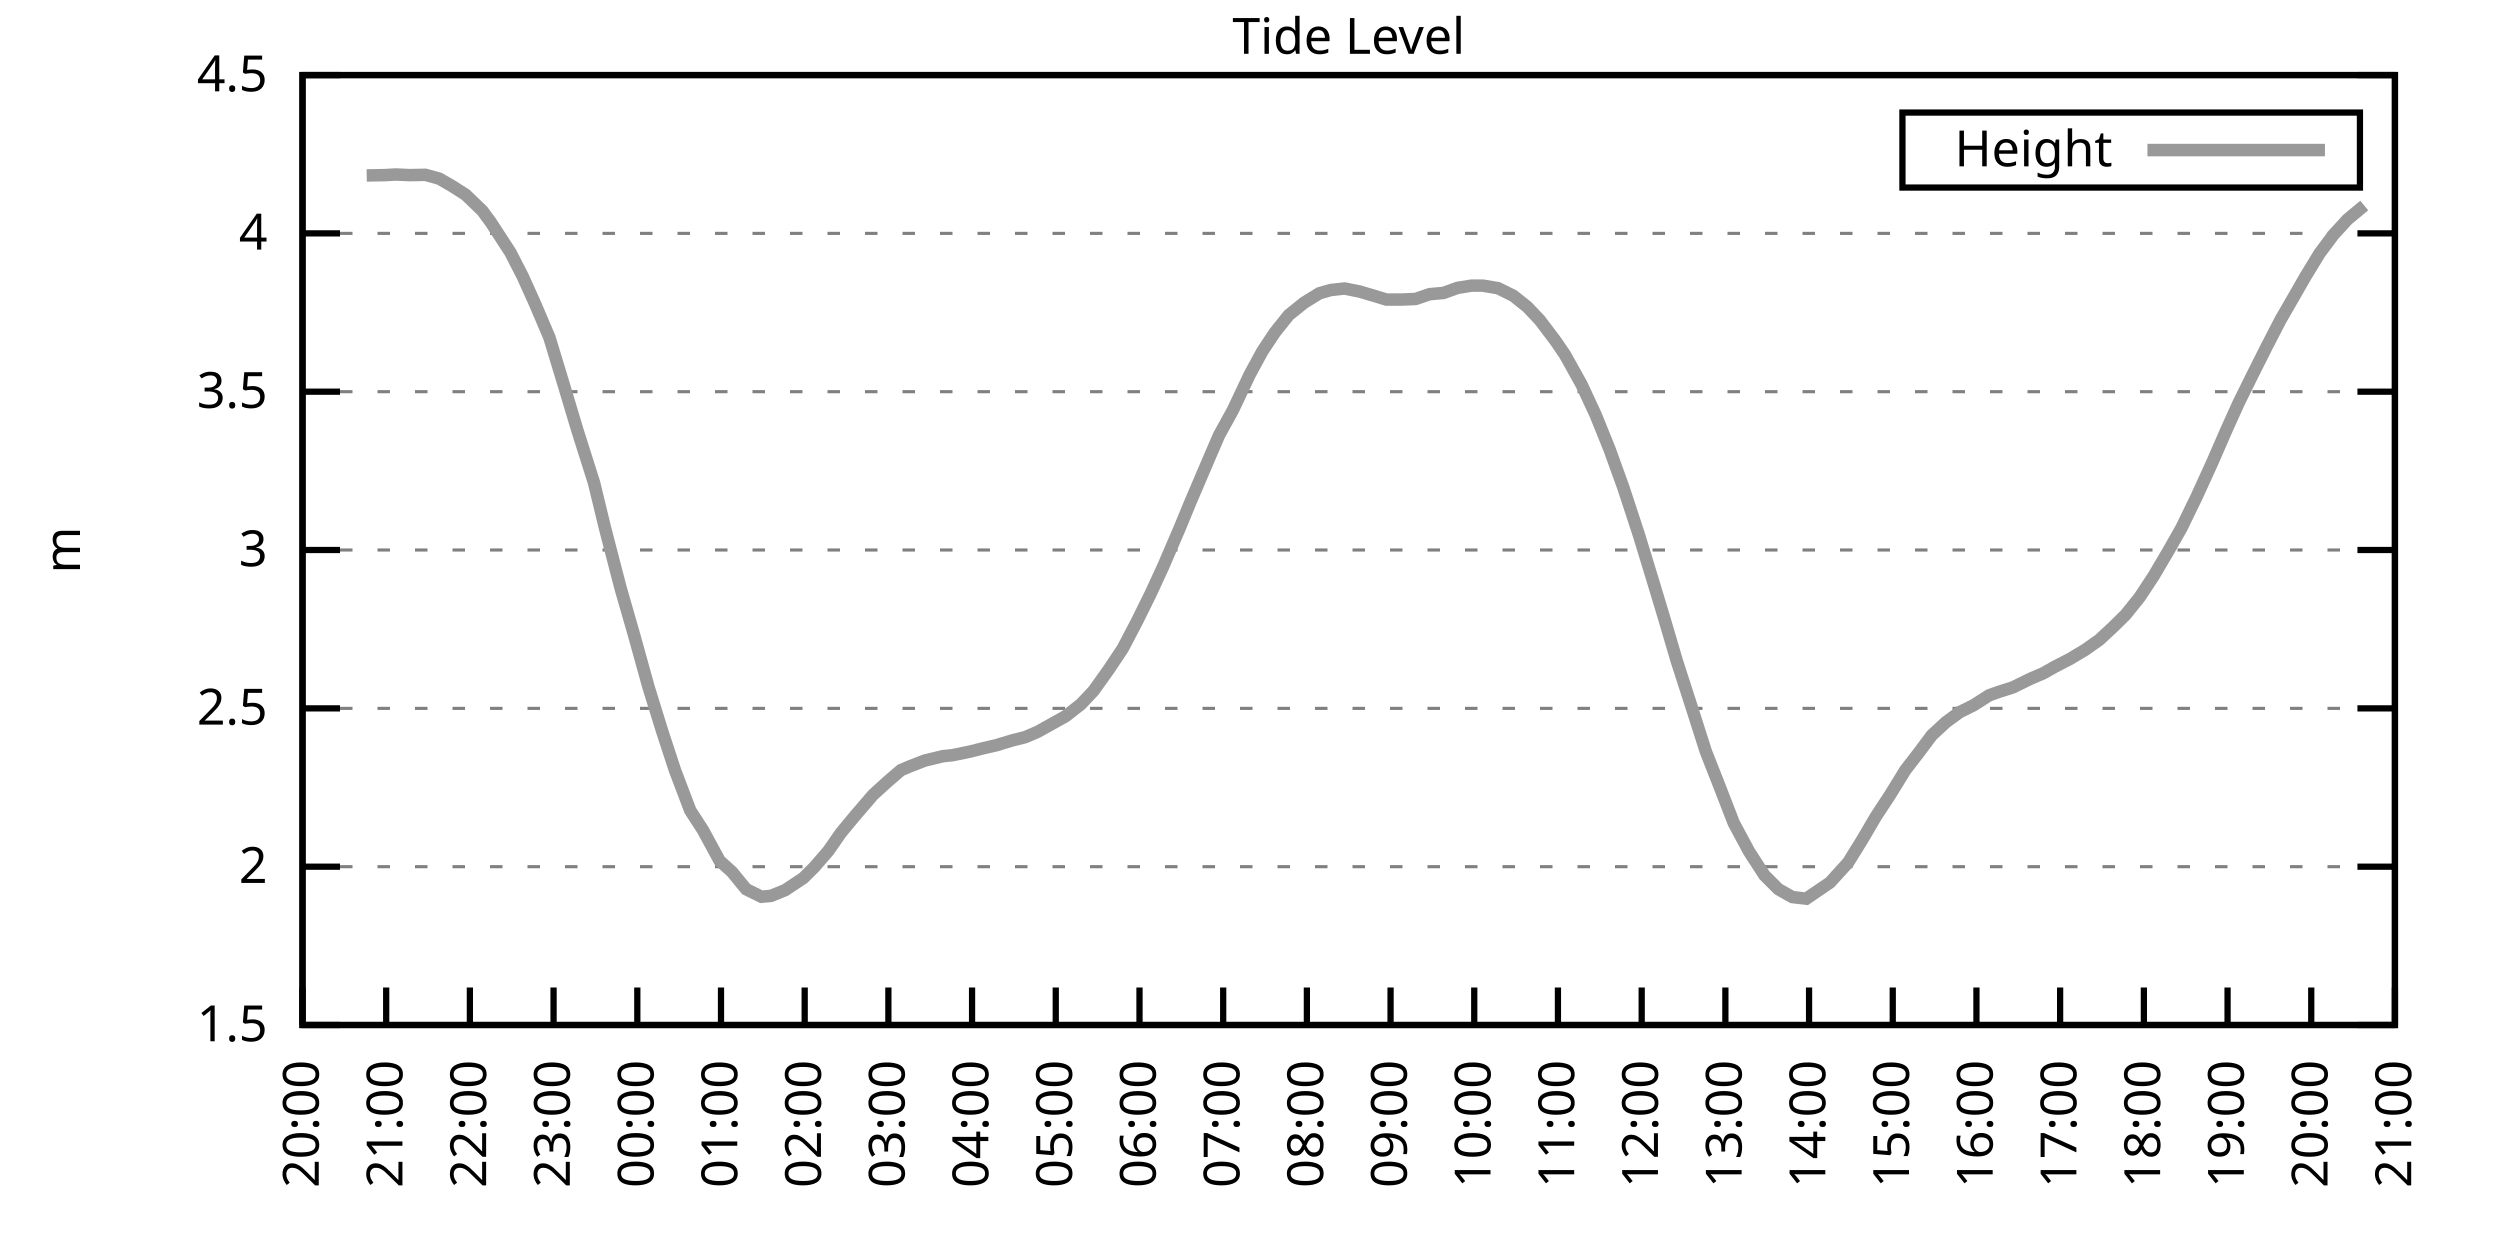
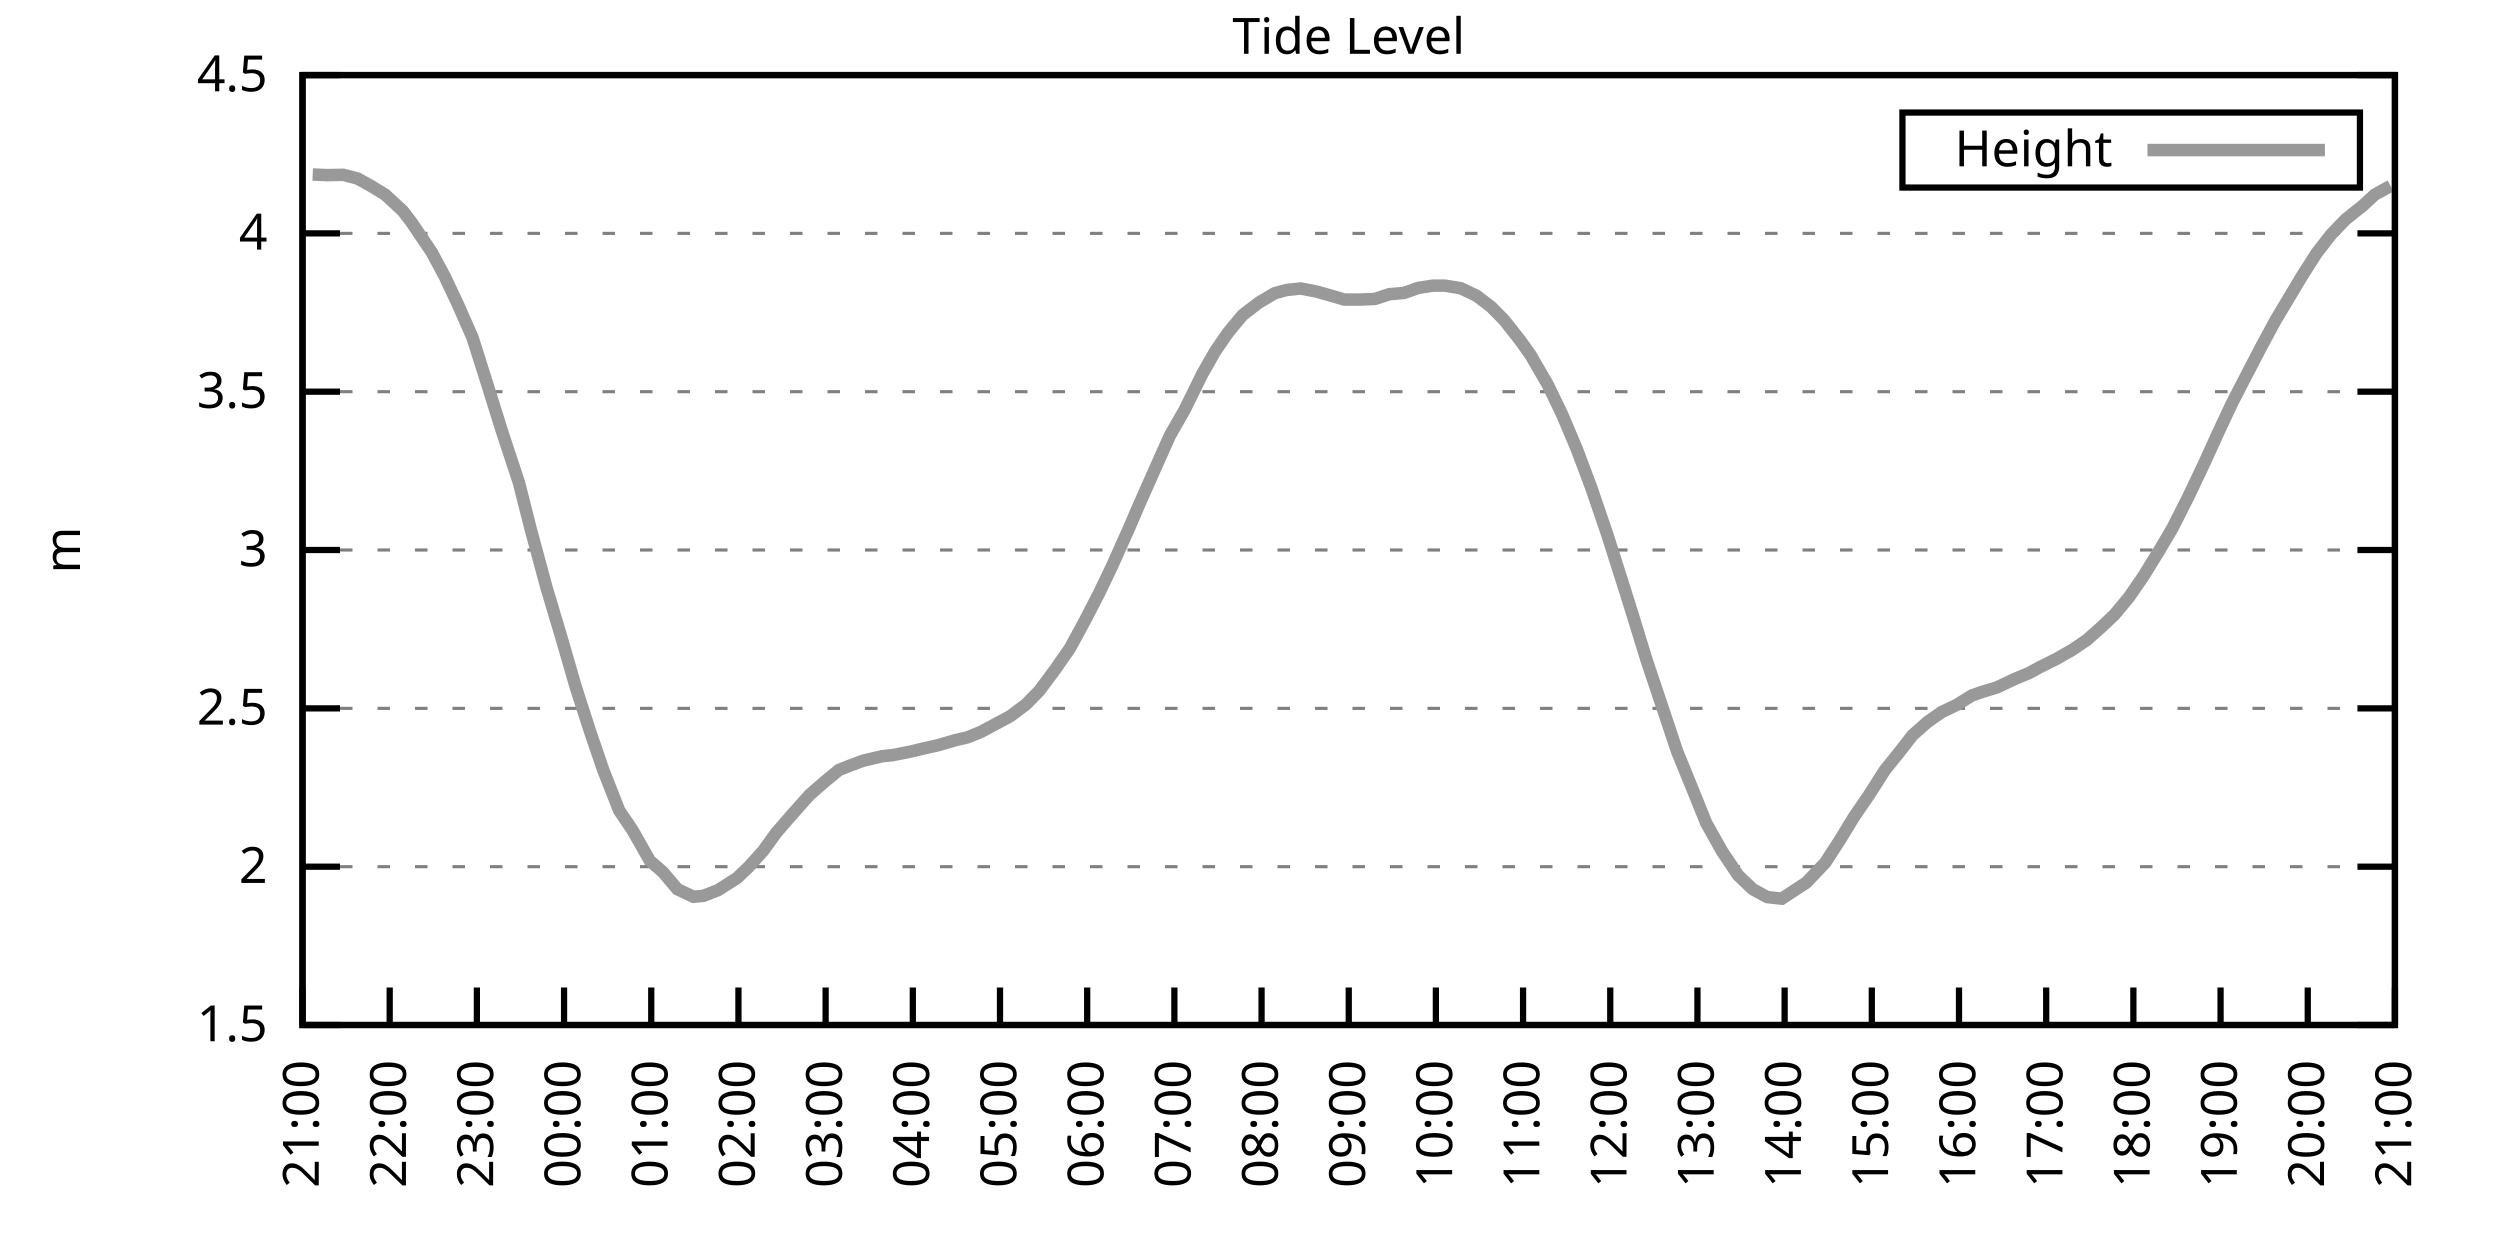
<svg xmlns="http://www.w3.org/2000/svg" xmlns:xlink="http://www.w3.org/1999/xlink" width="400" height="200" viewBox="0 0 400 200">
  <g id="gnuplot_canvas">
    <rect x="0" y="0" width="400" height="200" fill="none" />
    <defs>
      <circle id="gpDot" r="0.5" stroke-width="0.5" stroke="currentColor" />
      <path id="gpPt0" stroke-width="0.333" stroke="currentColor" d="M-1,0 h2 M0,-1 v2" />
      <path id="gpPt1" stroke-width="0.333" stroke="currentColor" d="M-1,-1 L1,1 M1,-1 L-1,1" />
      <path id="gpPt2" stroke-width="0.333" stroke="currentColor" d="M-1,0 L1,0 M0,-1 L0,1 M-1,-1 L1,1 M-1,1 L1,-1" />
      <rect id="gpPt3" stroke-width="0.333" stroke="currentColor" x="-1" y="-1" width="2" height="2" />
      <rect id="gpPt4" stroke-width="0.333" stroke="currentColor" fill="currentColor" x="-1" y="-1" width="2" height="2" />
      <circle id="gpPt5" stroke-width="0.333" stroke="currentColor" cx="0" cy="0" r="1" />
      <use xlink:href="#gpPt5" id="gpPt6" fill="currentColor" stroke="none" />
      <path id="gpPt7" stroke-width="0.333" stroke="currentColor" d="M0,-1.33 L-1.33,0.67 L1.33,0.67 z" />
      <use xlink:href="#gpPt7" id="gpPt8" fill="currentColor" stroke="none" />
      <use xlink:href="#gpPt7" id="gpPt9" stroke="currentColor" transform="rotate(180)" />
      <use xlink:href="#gpPt9" id="gpPt10" fill="currentColor" stroke="none" />
      <use xlink:href="#gpPt3" id="gpPt11" stroke="currentColor" transform="rotate(45)" />
      <use xlink:href="#gpPt11" id="gpPt12" fill="currentColor" stroke="none" />
      <path id="gpPt13" stroke-width="0.333" stroke="currentColor" d="M0,1.330 L1.265,0.411 L0.782,-1.067 L-0.782,-1.076 L-1.265,0.411 z" />
      <use xlink:href="#gpPt13" id="gpPt14" fill="currentColor" stroke="none" />
      <filter id="textbox" filterUnits="objectBoundingBox" x="0" y="0" height="1" width="1">
        <feFlood flood-color="white" flood-opacity="1" result="bgnd" />
        <feComposite in="SourceGraphic" in2="bgnd" operator="atop" />
      </filter>
      <filter id="greybox" filterUnits="objectBoundingBox" x="0" y="0" height="1" width="1">
        <feFlood flood-color="lightgrey" flood-opacity="1" result="grey" />
        <feComposite in="SourceGraphic" in2="grey" operator="atop" />
      </filter>
    </defs>
    <g fill="none" color="white" stroke="currentColor" stroke-width="1.00" stroke-linecap="butt" stroke-linejoin="miter">
</g>
    <g fill="none" color="black" stroke="currentColor" stroke-width="1.00" stroke-linecap="butt" stroke-linejoin="miter">
      <g stroke="none" shape-rendering="crispEdges">
        <polygon fill="rgb(255, 255, 255)" points="48.40,164.00 383.18,164.00 383.18,12.02 48.40,12.02 " />
      </g>
    </g>
    <g fill="none" color="black" stroke="currentColor" stroke-width="1.00" stroke-linecap="butt" stroke-linejoin="miter">
</g>
    <g fill="none" color="black" stroke="black" stroke-width="0.50" stroke-linecap="butt" stroke-linejoin="miter">
</g>
    <g fill="none" color="gray" stroke="currentColor" stroke-width="0.50" stroke-linecap="butt" stroke-linejoin="miter">
      <path stroke="gray" stroke-dasharray="2,4" class="gridline" d="M48.40,164.00 L383.19,164.00  " />
    </g>
    <g fill="none" color="gray" stroke="gray" stroke-width="1.00" stroke-linecap="butt" stroke-linejoin="miter">
</g>
    <g fill="none" color="black" stroke="currentColor" stroke-width="1.00" stroke-linecap="butt" stroke-linejoin="miter">
      <path stroke="black" d="M48.40,164.00 L54.40,164.00 M383.19,164.00 L377.19,164.00  " />
      <g transform="translate(42.80,166.60)" stroke="none" fill="black" font-family="Sans" font-size="8.00" text-anchor="end">
        <text>
          <tspan font-family="Sans"> 1.5</tspan>
        </text>
      </g>
    </g>
    <g fill="none" color="black" stroke="currentColor" stroke-width="1.00" stroke-linecap="butt" stroke-linejoin="miter">
</g>
    <g fill="none" color="black" stroke="black" stroke-width="0.50" stroke-linecap="butt" stroke-linejoin="miter">
</g>
    <g fill="none" color="gray" stroke="currentColor" stroke-width="0.50" stroke-linecap="butt" stroke-linejoin="miter">
      <path stroke="gray" stroke-dasharray="2,4" class="gridline" d="M48.40,138.67 L383.19,138.67  " />
    </g>
    <g fill="none" color="gray" stroke="gray" stroke-width="1.00" stroke-linecap="butt" stroke-linejoin="miter">
</g>
    <g fill="none" color="black" stroke="currentColor" stroke-width="1.00" stroke-linecap="butt" stroke-linejoin="miter">
      <path stroke="black" d="M48.40,138.67 L54.40,138.67 M383.19,138.67 L377.19,138.67  " />
      <g transform="translate(42.80,141.27)" stroke="none" fill="black" font-family="Sans" font-size="8.00" text-anchor="end">
        <text>
          <tspan font-family="Sans"> 2</tspan>
        </text>
      </g>
    </g>
    <g fill="none" color="black" stroke="currentColor" stroke-width="1.00" stroke-linecap="butt" stroke-linejoin="miter">
</g>
    <g fill="none" color="black" stroke="black" stroke-width="0.50" stroke-linecap="butt" stroke-linejoin="miter">
</g>
    <g fill="none" color="gray" stroke="currentColor" stroke-width="0.50" stroke-linecap="butt" stroke-linejoin="miter">
      <path stroke="gray" stroke-dasharray="2,4" class="gridline" d="M48.40,113.34 L383.19,113.34  " />
    </g>
    <g fill="none" color="gray" stroke="gray" stroke-width="1.00" stroke-linecap="butt" stroke-linejoin="miter">
</g>
    <g fill="none" color="black" stroke="currentColor" stroke-width="1.00" stroke-linecap="butt" stroke-linejoin="miter">
      <path stroke="black" d="M48.40,113.34 L54.40,113.34 M383.19,113.34 L377.19,113.34  " />
      <g transform="translate(42.80,115.94)" stroke="none" fill="black" font-family="Sans" font-size="8.00" text-anchor="end">
        <text>
          <tspan font-family="Sans"> 2.5</tspan>
        </text>
      </g>
    </g>
    <g fill="none" color="black" stroke="currentColor" stroke-width="1.00" stroke-linecap="butt" stroke-linejoin="miter">
</g>
    <g fill="none" color="black" stroke="black" stroke-width="0.50" stroke-linecap="butt" stroke-linejoin="miter">
</g>
    <g fill="none" color="gray" stroke="currentColor" stroke-width="0.50" stroke-linecap="butt" stroke-linejoin="miter">
      <path stroke="gray" stroke-dasharray="2,4" class="gridline" d="M48.40,88.00 L383.19,88.00  " />
    </g>
    <g fill="none" color="gray" stroke="gray" stroke-width="1.00" stroke-linecap="butt" stroke-linejoin="miter">
</g>
    <g fill="none" color="black" stroke="currentColor" stroke-width="1.00" stroke-linecap="butt" stroke-linejoin="miter">
      <path stroke="black" d="M48.40,88.00 L54.40,88.00 M383.19,88.00 L377.19,88.00  " />
      <g transform="translate(42.80,90.60)" stroke="none" fill="black" font-family="Sans" font-size="8.00" text-anchor="end">
        <text>
          <tspan font-family="Sans"> 3</tspan>
        </text>
      </g>
    </g>
    <g fill="none" color="black" stroke="currentColor" stroke-width="1.00" stroke-linecap="butt" stroke-linejoin="miter">
</g>
    <g fill="none" color="black" stroke="black" stroke-width="0.50" stroke-linecap="butt" stroke-linejoin="miter">
</g>
    <g fill="none" color="gray" stroke="currentColor" stroke-width="0.50" stroke-linecap="butt" stroke-linejoin="miter">
      <path stroke="gray" stroke-dasharray="2,4" class="gridline" d="M48.40,62.67 L383.19,62.67  " />
    </g>
    <g fill="none" color="gray" stroke="gray" stroke-width="1.00" stroke-linecap="butt" stroke-linejoin="miter">
</g>
    <g fill="none" color="black" stroke="currentColor" stroke-width="1.00" stroke-linecap="butt" stroke-linejoin="miter">
      <path stroke="black" d="M48.40,62.67 L54.40,62.67 M383.19,62.67 L377.19,62.67  " />
      <g transform="translate(42.80,65.27)" stroke="none" fill="black" font-family="Sans" font-size="8.00" text-anchor="end">
        <text>
          <tspan font-family="Sans"> 3.5</tspan>
        </text>
      </g>
    </g>
    <g fill="none" color="black" stroke="currentColor" stroke-width="1.00" stroke-linecap="butt" stroke-linejoin="miter">
</g>
    <g fill="none" color="black" stroke="black" stroke-width="0.50" stroke-linecap="butt" stroke-linejoin="miter">
</g>
    <g fill="none" color="gray" stroke="currentColor" stroke-width="0.50" stroke-linecap="butt" stroke-linejoin="miter">
      <path stroke="gray" stroke-dasharray="2,4" class="gridline" d="M48.40,37.34 L383.19,37.34  " />
    </g>
    <g fill="none" color="gray" stroke="gray" stroke-width="1.00" stroke-linecap="butt" stroke-linejoin="miter">
</g>
    <g fill="none" color="black" stroke="currentColor" stroke-width="1.00" stroke-linecap="butt" stroke-linejoin="miter">
      <path stroke="black" d="M48.40,37.34 L54.40,37.34 M383.19,37.34 L377.19,37.34  " />
      <g transform="translate(42.80,39.94)" stroke="none" fill="black" font-family="Sans" font-size="8.00" text-anchor="end">
        <text>
          <tspan font-family="Sans"> 4</tspan>
        </text>
      </g>
    </g>
    <g fill="none" color="black" stroke="currentColor" stroke-width="1.00" stroke-linecap="butt" stroke-linejoin="miter">
</g>
    <g fill="none" color="black" stroke="black" stroke-width="0.50" stroke-linecap="butt" stroke-linejoin="miter">
</g>
    <g fill="none" color="gray" stroke="currentColor" stroke-width="0.50" stroke-linecap="butt" stroke-linejoin="miter">
      <path stroke="gray" stroke-dasharray="2,4" class="gridline" d="M48.40,12.01 L383.19,12.01  " />
    </g>
    <g fill="none" color="gray" stroke="gray" stroke-width="1.00" stroke-linecap="butt" stroke-linejoin="miter">
</g>
    <g fill="none" color="black" stroke="currentColor" stroke-width="1.00" stroke-linecap="butt" stroke-linejoin="miter">
      <path stroke="black" d="M48.40,12.01 L54.40,12.01 M383.19,12.01 L377.19,12.01  " />
      <g transform="translate(42.80,14.61)" stroke="none" fill="black" font-family="Sans" font-size="8.00" text-anchor="end">
        <text>
          <tspan font-family="Sans"> 4.5</tspan>
        </text>
      </g>
    </g>
    <g fill="none" color="black" stroke="currentColor" stroke-width="1.00" stroke-linecap="butt" stroke-linejoin="miter">
      <path stroke="black" d="M48.40,164.00 L48.40,158.00  " />
      <g transform="translate(51.00,169.60) rotate(270.00)" stroke="none" fill="black" font-family="Sans" font-size="8.00" text-anchor="end">
        <text>
-           <tspan font-family="Sans">20:00</tspan>
-         </text>
-       </g>
-     </g>
-     <g fill="none" color="black" stroke="currentColor" stroke-width="1.00" stroke-linecap="butt" stroke-linejoin="miter">
-       <path stroke="black" d="M61.79,164.00 L61.79,158.00  " />
-       <g transform="translate(64.39,169.60) rotate(270.00)" stroke="none" fill="black" font-family="Sans" font-size="8.00" text-anchor="end">
-         <text>
          <tspan font-family="Sans">21:00</tspan>
        </text>
      </g>
    </g>
    <g fill="none" color="black" stroke="currentColor" stroke-width="1.00" stroke-linecap="butt" stroke-linejoin="miter">
-       <path stroke="black" d="M75.18,164.00 L75.18,158.00  " />
-       <g transform="translate(77.78,169.60) rotate(270.00)" stroke="none" fill="black" font-family="Sans" font-size="8.00" text-anchor="end">
+       <path stroke="black" d="M62.35,164.00 L62.35,158.00  " />
+       <g transform="translate(64.95,169.60) rotate(270.00)" stroke="none" fill="black" font-family="Sans" font-size="8.00" text-anchor="end">
        <text>
          <tspan font-family="Sans">22:00</tspan>
        </text>
      </g>
    </g>
    <g fill="none" color="black" stroke="currentColor" stroke-width="1.00" stroke-linecap="butt" stroke-linejoin="miter">
-       <path stroke="black" d="M88.57,164.00 L88.57,158.00  " />
-       <g transform="translate(91.17,169.60) rotate(270.00)" stroke="none" fill="black" font-family="Sans" font-size="8.00" text-anchor="end">
+       <path stroke="black" d="M76.30,164.00 L76.30,158.00  " />
+       <g transform="translate(78.90,169.60) rotate(270.00)" stroke="none" fill="black" font-family="Sans" font-size="8.00" text-anchor="end">
        <text>
          <tspan font-family="Sans">23:00</tspan>
        </text>
      </g>
    </g>
    <g fill="none" color="black" stroke="currentColor" stroke-width="1.00" stroke-linecap="butt" stroke-linejoin="miter">
-       <path stroke="black" d="M101.97,164.00 L101.97,158.00  " />
-       <g transform="translate(104.57,169.60) rotate(270.00)" stroke="none" fill="black" font-family="Sans" font-size="8.00" text-anchor="end">
+       <path stroke="black" d="M90.25,164.00 L90.25,158.00  " />
+       <g transform="translate(92.85,169.60) rotate(270.00)" stroke="none" fill="black" font-family="Sans" font-size="8.00" text-anchor="end">
        <text>
          <tspan font-family="Sans">00:00</tspan>
        </text>
      </g>
    </g>
    <g fill="none" color="black" stroke="currentColor" stroke-width="1.00" stroke-linecap="butt" stroke-linejoin="miter">
-       <path stroke="black" d="M115.36,164.00 L115.36,158.00  " />
-       <g transform="translate(117.96,169.60) rotate(270.00)" stroke="none" fill="black" font-family="Sans" font-size="8.00" text-anchor="end">
+       <path stroke="black" d="M104.20,164.00 L104.20,158.00  " />
+       <g transform="translate(106.80,169.60) rotate(270.00)" stroke="none" fill="black" font-family="Sans" font-size="8.00" text-anchor="end">
        <text>
          <tspan font-family="Sans">01:00</tspan>
        </text>
      </g>
    </g>
    <g fill="none" color="black" stroke="currentColor" stroke-width="1.00" stroke-linecap="butt" stroke-linejoin="miter">
-       <path stroke="black" d="M128.75,164.00 L128.75,158.00  " />
-       <g transform="translate(131.35,169.60) rotate(270.00)" stroke="none" fill="black" font-family="Sans" font-size="8.00" text-anchor="end">
+       <path stroke="black" d="M118.15,164.00 L118.15,158.00  " />
+       <g transform="translate(120.75,169.60) rotate(270.00)" stroke="none" fill="black" font-family="Sans" font-size="8.00" text-anchor="end">
        <text>
          <tspan font-family="Sans">02:00</tspan>
        </text>
      </g>
    </g>
    <g fill="none" color="black" stroke="currentColor" stroke-width="1.00" stroke-linecap="butt" stroke-linejoin="miter">
-       <path stroke="black" d="M142.14,164.00 L142.14,158.00  " />
-       <g transform="translate(144.74,169.60) rotate(270.00)" stroke="none" fill="black" font-family="Sans" font-size="8.00" text-anchor="end">
+       <path stroke="black" d="M132.10,164.00 L132.10,158.00  " />
+       <g transform="translate(134.70,169.60) rotate(270.00)" stroke="none" fill="black" font-family="Sans" font-size="8.00" text-anchor="end">
        <text>
          <tspan font-family="Sans">03:00</tspan>
        </text>
      </g>
    </g>
    <g fill="none" color="black" stroke="currentColor" stroke-width="1.00" stroke-linecap="butt" stroke-linejoin="miter">
-       <path stroke="black" d="M155.53,164.00 L155.53,158.00  " />
-       <g transform="translate(158.13,169.60) rotate(270.00)" stroke="none" fill="black" font-family="Sans" font-size="8.00" text-anchor="end">
+       <path stroke="black" d="M146.05,164.00 L146.05,158.00  " />
+       <g transform="translate(148.65,169.60) rotate(270.00)" stroke="none" fill="black" font-family="Sans" font-size="8.00" text-anchor="end">
        <text>
          <tspan font-family="Sans">04:00</tspan>
        </text>
      </g>
    </g>
    <g fill="none" color="black" stroke="currentColor" stroke-width="1.00" stroke-linecap="butt" stroke-linejoin="miter">
-       <path stroke="black" d="M168.92,164.00 L168.92,158.00  " />
-       <g transform="translate(171.52,169.60) rotate(270.00)" stroke="none" fill="black" font-family="Sans" font-size="8.00" text-anchor="end">
+       <path stroke="black" d="M160.00,164.00 L160.00,158.00  " />
+       <g transform="translate(162.60,169.60) rotate(270.00)" stroke="none" fill="black" font-family="Sans" font-size="8.00" text-anchor="end">
        <text>
          <tspan font-family="Sans">05:00</tspan>
        </text>
      </g>
    </g>
    <g fill="none" color="black" stroke="currentColor" stroke-width="1.00" stroke-linecap="butt" stroke-linejoin="miter">
-       <path stroke="black" d="M182.32,164.00 L182.32,158.00  " />
-       <g transform="translate(184.92,169.60) rotate(270.00)" stroke="none" fill="black" font-family="Sans" font-size="8.00" text-anchor="end">
+       <path stroke="black" d="M173.95,164.00 L173.95,158.00  " />
+       <g transform="translate(176.55,169.60) rotate(270.00)" stroke="none" fill="black" font-family="Sans" font-size="8.00" text-anchor="end">
        <text>
          <tspan font-family="Sans">06:00</tspan>
        </text>
      </g>
    </g>
    <g fill="none" color="black" stroke="currentColor" stroke-width="1.00" stroke-linecap="butt" stroke-linejoin="miter">
-       <path stroke="black" d="M195.71,164.00 L195.71,158.00  " />
-       <g transform="translate(198.31,169.60) rotate(270.00)" stroke="none" fill="black" font-family="Sans" font-size="8.00" text-anchor="end">
+       <path stroke="black" d="M187.90,164.00 L187.90,158.00  " />
+       <g transform="translate(190.50,169.60) rotate(270.00)" stroke="none" fill="black" font-family="Sans" font-size="8.00" text-anchor="end">
        <text>
          <tspan font-family="Sans">07:00</tspan>
        </text>
      </g>
    </g>
    <g fill="none" color="black" stroke="currentColor" stroke-width="1.00" stroke-linecap="butt" stroke-linejoin="miter">
-       <path stroke="black" d="M209.10,164.00 L209.10,158.00  " />
-       <g transform="translate(211.70,169.60) rotate(270.00)" stroke="none" fill="black" font-family="Sans" font-size="8.00" text-anchor="end">
+       <path stroke="black" d="M201.85,164.00 L201.85,158.00  " />
+       <g transform="translate(204.45,169.60) rotate(270.00)" stroke="none" fill="black" font-family="Sans" font-size="8.00" text-anchor="end">
        <text>
          <tspan font-family="Sans">08:00</tspan>
        </text>
      </g>
    </g>
    <g fill="none" color="black" stroke="currentColor" stroke-width="1.00" stroke-linecap="butt" stroke-linejoin="miter">
-       <path stroke="black" d="M222.49,164.00 L222.49,158.00  " />
-       <g transform="translate(225.09,169.60) rotate(270.00)" stroke="none" fill="black" font-family="Sans" font-size="8.00" text-anchor="end">
+       <path stroke="black" d="M215.80,164.00 L215.80,158.00  " />
+       <g transform="translate(218.40,169.60) rotate(270.00)" stroke="none" fill="black" font-family="Sans" font-size="8.00" text-anchor="end">
        <text>
          <tspan font-family="Sans">09:00</tspan>
        </text>
      </g>
    </g>
    <g fill="none" color="black" stroke="currentColor" stroke-width="1.00" stroke-linecap="butt" stroke-linejoin="miter">
-       <path stroke="black" d="M235.88,164.00 L235.88,158.00  " />
-       <g transform="translate(238.48,169.60) rotate(270.00)" stroke="none" fill="black" font-family="Sans" font-size="8.00" text-anchor="end">
+       <path stroke="black" d="M229.74,164.00 L229.74,158.00  " />
+       <g transform="translate(232.34,169.60) rotate(270.00)" stroke="none" fill="black" font-family="Sans" font-size="8.00" text-anchor="end">
        <text>
          <tspan font-family="Sans">10:00</tspan>
        </text>
      </g>
    </g>
    <g fill="none" color="black" stroke="currentColor" stroke-width="1.00" stroke-linecap="butt" stroke-linejoin="miter">
-       <path stroke="black" d="M249.27,164.00 L249.27,158.00  " />
-       <g transform="translate(251.87,169.60) rotate(270.00)" stroke="none" fill="black" font-family="Sans" font-size="8.00" text-anchor="end">
+       <path stroke="black" d="M243.69,164.00 L243.69,158.00  " />
+       <g transform="translate(246.29,169.60) rotate(270.00)" stroke="none" fill="black" font-family="Sans" font-size="8.00" text-anchor="end">
        <text>
          <tspan font-family="Sans">11:00</tspan>
        </text>
      </g>
    </g>
    <g fill="none" color="black" stroke="currentColor" stroke-width="1.00" stroke-linecap="butt" stroke-linejoin="miter">
-       <path stroke="black" d="M262.67,164.00 L262.67,158.00  " />
-       <g transform="translate(265.27,169.60) rotate(270.00)" stroke="none" fill="black" font-family="Sans" font-size="8.00" text-anchor="end">
+       <path stroke="black" d="M257.64,164.00 L257.64,158.00  " />
+       <g transform="translate(260.24,169.60) rotate(270.00)" stroke="none" fill="black" font-family="Sans" font-size="8.00" text-anchor="end">
        <text>
          <tspan font-family="Sans">12:00</tspan>
        </text>
      </g>
    </g>
    <g fill="none" color="black" stroke="currentColor" stroke-width="1.00" stroke-linecap="butt" stroke-linejoin="miter">
-       <path stroke="black" d="M276.06,164.00 L276.06,158.00  " />
-       <g transform="translate(278.66,169.60) rotate(270.00)" stroke="none" fill="black" font-family="Sans" font-size="8.00" text-anchor="end">
+       <path stroke="black" d="M271.59,164.00 L271.59,158.00  " />
+       <g transform="translate(274.19,169.60) rotate(270.00)" stroke="none" fill="black" font-family="Sans" font-size="8.00" text-anchor="end">
        <text>
          <tspan font-family="Sans">13:00</tspan>
        </text>
      </g>
    </g>
    <g fill="none" color="black" stroke="currentColor" stroke-width="1.00" stroke-linecap="butt" stroke-linejoin="miter">
-       <path stroke="black" d="M289.45,164.00 L289.45,158.00  " />
-       <g transform="translate(292.05,169.60) rotate(270.00)" stroke="none" fill="black" font-family="Sans" font-size="8.00" text-anchor="end">
+       <path stroke="black" d="M285.54,164.00 L285.54,158.00  " />
+       <g transform="translate(288.14,169.60) rotate(270.00)" stroke="none" fill="black" font-family="Sans" font-size="8.00" text-anchor="end">
        <text>
          <tspan font-family="Sans">14:00</tspan>
        </text>
      </g>
    </g>
    <g fill="none" color="black" stroke="currentColor" stroke-width="1.00" stroke-linecap="butt" stroke-linejoin="miter">
-       <path stroke="black" d="M302.84,164.00 L302.84,158.00  " />
-       <g transform="translate(305.44,169.60) rotate(270.00)" stroke="none" fill="black" font-family="Sans" font-size="8.00" text-anchor="end">
+       <path stroke="black" d="M299.49,164.00 L299.49,158.00  " />
+       <g transform="translate(302.09,169.60) rotate(270.00)" stroke="none" fill="black" font-family="Sans" font-size="8.00" text-anchor="end">
        <text>
          <tspan font-family="Sans">15:00</tspan>
        </text>
      </g>
    </g>
    <g fill="none" color="black" stroke="currentColor" stroke-width="1.00" stroke-linecap="butt" stroke-linejoin="miter">
-       <path stroke="black" d="M316.23,164.00 L316.23,158.00  " />
-       <g transform="translate(318.83,169.60) rotate(270.00)" stroke="none" fill="black" font-family="Sans" font-size="8.00" text-anchor="end">
+       <path stroke="black" d="M313.44,164.00 L313.44,158.00  " />
+       <g transform="translate(316.04,169.60) rotate(270.00)" stroke="none" fill="black" font-family="Sans" font-size="8.00" text-anchor="end">
        <text>
          <tspan font-family="Sans">16:00</tspan>
        </text>
      </g>
    </g>
    <g fill="none" color="black" stroke="currentColor" stroke-width="1.00" stroke-linecap="butt" stroke-linejoin="miter">
-       <path stroke="black" d="M329.62,164.00 L329.62,158.00  " />
-       <g transform="translate(332.22,169.60) rotate(270.00)" stroke="none" fill="black" font-family="Sans" font-size="8.00" text-anchor="end">
+       <path stroke="black" d="M327.39,164.00 L327.39,158.00  " />
+       <g transform="translate(329.99,169.60) rotate(270.00)" stroke="none" fill="black" font-family="Sans" font-size="8.00" text-anchor="end">
        <text>
          <tspan font-family="Sans">17:00</tspan>
        </text>
      </g>
    </g>
    <g fill="none" color="black" stroke="currentColor" stroke-width="1.00" stroke-linecap="butt" stroke-linejoin="miter">
-       <path stroke="black" d="M343.02,164.00 L343.02,158.00  " />
-       <g transform="translate(345.62,169.60) rotate(270.00)" stroke="none" fill="black" font-family="Sans" font-size="8.00" text-anchor="end">
+       <path stroke="black" d="M341.34,164.00 L341.34,158.00  " />
+       <g transform="translate(343.94,169.60) rotate(270.00)" stroke="none" fill="black" font-family="Sans" font-size="8.00" text-anchor="end">
        <text>
          <tspan font-family="Sans">18:00</tspan>
        </text>
      </g>
    </g>
    <g fill="none" color="black" stroke="currentColor" stroke-width="1.00" stroke-linecap="butt" stroke-linejoin="miter">
-       <path stroke="black" d="M356.41,164.00 L356.41,158.00  " />
-       <g transform="translate(359.01,169.60) rotate(270.00)" stroke="none" fill="black" font-family="Sans" font-size="8.00" text-anchor="end">
+       <path stroke="black" d="M355.29,164.00 L355.29,158.00  " />
+       <g transform="translate(357.89,169.60) rotate(270.00)" stroke="none" fill="black" font-family="Sans" font-size="8.00" text-anchor="end">
        <text>
          <tspan font-family="Sans">19:00</tspan>
        </text>
      </g>
    </g>
    <g fill="none" color="black" stroke="currentColor" stroke-width="1.00" stroke-linecap="butt" stroke-linejoin="miter">
-       <path stroke="black" d="M369.80,164.00 L369.80,158.00  " />
-       <g transform="translate(372.40,169.60) rotate(270.00)" stroke="none" fill="black" font-family="Sans" font-size="8.00" text-anchor="end">
+       <path stroke="black" d="M369.24,164.00 L369.24,158.00  " />
+       <g transform="translate(371.84,169.60) rotate(270.00)" stroke="none" fill="black" font-family="Sans" font-size="8.00" text-anchor="end">
        <text>
          <tspan font-family="Sans">20:00</tspan>
        </text>
      </g>
    </g>
    <g fill="none" color="black" stroke="currentColor" stroke-width="1.00" stroke-linecap="butt" stroke-linejoin="miter">
      <path stroke="black" d="M383.19,164.00 L383.19,158.00  " />
      <g transform="translate(385.79,169.60) rotate(270.00)" stroke="none" fill="black" font-family="Sans" font-size="8.00" text-anchor="end">
        <text>
          <tspan font-family="Sans">21:00</tspan>
        </text>
      </g>
    </g>
    <g fill="none" color="black" stroke="currentColor" stroke-width="1.00" stroke-linecap="butt" stroke-linejoin="miter">
</g>
    <g fill="none" color="black" stroke="currentColor" stroke-width="1.00" stroke-linecap="butt" stroke-linejoin="miter">
      <path stroke="black" d="M48.40,12.01 L48.40,164.00 L383.19,164.00 L383.19,12.01 L48.40,12.01 Z  " />
    </g>
    <g fill="none" color="black" stroke="currentColor" stroke-width="1.00" stroke-linecap="butt" stroke-linejoin="miter">
</g>
    <g fill="none" color="black" stroke="currentColor" stroke-width="1.00" stroke-linecap="butt" stroke-linejoin="miter">
      <path stroke="black" d="M304.39,30.01 L304.39,18.01 L377.59,18.01 L377.59,30.01 L304.39,30.01 Z  " />
    </g>
    <g id="Tide_level_plot_1">
      <g fill="none" color="white" stroke="black" stroke-width="2.00" stroke-linecap="butt" stroke-linejoin="miter">
</g>
      <g fill="none" color="black" stroke="currentColor" stroke-width="2.00" stroke-linecap="butt" stroke-linejoin="miter">
        <g transform="translate(337.99,26.61)" stroke="none" fill="black" font-family="Sans" font-size="8.00" text-anchor="end">
          <text>
            <tspan font-family="Sans">Height</tspan>
          </text>
        </g>
      </g>
      <g fill="none" color="black" stroke="currentColor" stroke-width="2.00" stroke-linecap="butt" stroke-linejoin="miter">
-         <path stroke="rgb(153, 153, 153)" d="M343.59,24.01 L371.99,24.01 M58.67,28.07 L61.57,28.02 L63.35,27.92 L65.59,28.02 L68.04,27.97 L70.27,28.58   L72.28,29.74 L74.51,31.16 L77.19,33.74 L78.53,35.57 L81.66,40.38 L83.66,44.28 L85.67,48.74 L87.91,54.01   L90.14,61.36 L92.37,68.80 L95.05,77.26 L96.83,84.61 L99.29,94.08 L101.52,101.84 L103.75,109.89 L105.98,117.09   L107.99,123.22 L110.45,129.70 L112.46,132.79 L115.13,137.71 L117.14,139.53 L119.38,142.27 L121.83,143.48 L123.39,143.33   L125.62,142.42 L128.53,140.49 L130.31,138.72 L132.54,136.14 L134.55,133.25 L136.78,130.56 L139.69,127.17 L141.92,125.14   L144.15,123.22 L145.71,122.56 L147.94,121.70 L150.85,120.99 L152.41,120.83 L155.31,120.23 L157.32,119.72 L159.33,119.26   L162.01,118.45 L164.01,117.95 L166.02,117.09 L170.49,114.60 L172.94,112.68 L174.95,110.55 L177.41,107.11 L179.64,103.76   L181.87,99.51 L184.10,95.00 L186.11,90.64 L188.79,84.41 L190.35,80.61 L193.25,73.82 L195.04,69.66 L197.27,65.61   L199.95,59.94 L201.96,56.24 L203.97,53.20 L206.20,50.41 L208.65,48.44 L211.11,46.92 L212.89,46.41 L215.13,46.16   L217.58,46.66 L219.81,47.32 L221.82,47.93 L224.28,47.93 L226.51,47.83 L228.74,47.07 L230.97,46.87 L233.20,46.06   L235.44,45.70 L237.22,45.70 L239.68,46.11 L242.13,47.32 L244.36,49.10 L246.37,51.22 L248.83,54.47 L250.39,56.75   L253.07,61.56 L255.30,66.37 L257.53,71.89 L259.76,78.07 L262.22,85.57 L264.45,92.87 L266.24,98.80 L268.25,105.64   L270.70,113.24 L272.93,120.23 L275.16,125.90 L277.40,131.68 L279.85,136.24 L282.31,140.04 L284.54,142.27 L286.77,143.53   L289.00,143.79 L291.23,142.27 L292.80,141.20 L295.70,138.01 L297.93,134.41 L300.16,130.61 L302.39,127.22 L304.85,123.22   L307.08,120.33 L309.09,117.64 L311.32,115.57 L313.55,113.94 L315.79,112.83 L318.24,111.26 L319.80,110.70 L322.04,109.99   L324.94,108.57 L326.95,107.71 L328.73,106.70 L331.19,105.43 L333.64,103.96 L335.87,102.39 L338.10,100.32 L340.11,98.34   L342.35,95.55 L344.58,92.16 L347.03,88.00 L349.04,84.46 L351.50,79.39 L353.95,74.02 L356.18,68.90 L358.19,64.45   L360.42,59.94 L362.66,55.48 L364.89,51.17 L366.90,47.68 L368.91,44.18 L371.14,40.53 L373.37,37.54 L375.60,35.11   L378.28,32.88  " />
+         <path stroke="rgb(153, 153, 153)" d="M343.59,24.01 L371.99,24.01 M50.03,27.92 L52.35,28.02 L54.91,27.97 L57.23,28.58 L59.33,29.74 L61.65,31.16   L64.44,33.74 L65.84,35.57 L69.09,40.38 L71.18,44.28 L73.28,48.74 L75.60,54.01 L77.93,61.36 L80.25,68.80   L83.04,77.26 L84.90,84.61 L87.46,94.08 L89.78,101.84 L92.11,109.89 L94.43,117.09 L96.53,123.22 L99.08,129.70   L101.18,132.79 L103.97,137.71 L106.06,139.53 L108.38,142.27 L110.94,143.48 L112.57,143.33 L114.89,142.42 L117.92,140.49   L119.78,138.72 L122.10,136.14 L124.19,133.25 L126.52,130.56 L129.54,127.17 L131.87,125.14 L134.19,123.22 L135.82,122.56   L138.14,121.70 L141.16,120.99 L142.79,120.83 L145.81,120.23 L147.91,119.72 L150.00,119.26 L152.79,118.45 L154.88,117.95   L156.97,117.09 L161.62,114.60 L164.18,112.68 L166.27,110.55 L168.83,107.11 L171.16,103.76 L173.48,99.51 L175.81,95.00   L177.90,90.64 L180.69,84.41 L182.32,80.61 L185.34,73.82 L187.20,69.66 L189.52,65.61 L192.31,59.94 L194.41,56.24   L196.50,53.20 L198.82,50.41 L201.38,48.44 L203.94,46.92 L205.80,46.41 L208.12,46.16 L210.68,46.66 L213.01,47.32   L215.10,47.93 L217.65,47.93 L219.98,47.83 L222.30,47.07 L224.63,46.87 L226.95,46.06 L229.28,45.70 L231.14,45.70   L233.70,46.11 L236.25,47.32 L238.58,49.10 L240.67,51.22 L243.23,54.47 L244.86,56.75 L247.65,61.56 L249.97,66.37   L252.30,71.89 L254.62,78.07 L257.18,85.57 L259.50,92.87 L261.36,98.80 L263.46,105.64 L266.01,113.24 L268.34,120.23   L270.66,125.90 L272.99,131.68 L275.55,136.24 L278.10,140.04 L280.43,142.27 L282.75,143.53 L285.08,143.79 L287.40,142.27   L289.03,141.20 L292.05,138.01 L294.38,134.41 L296.70,130.61 L299.03,127.22 L301.58,123.22 L303.91,120.33 L306.00,117.64   L308.33,115.57 L310.65,113.94 L312.98,112.83 L315.53,111.26 L317.16,110.70 L319.49,109.99 L322.51,108.57 L324.60,107.71   L326.46,106.70 L329.02,105.43 L331.58,103.96 L333.90,102.39 L336.23,100.32 L338.32,98.34 L340.64,95.55 L342.97,92.16   L345.53,88.00 L347.62,84.46 L350.18,79.39 L352.73,74.02 L355.06,68.90 L357.15,64.45 L359.48,59.94 L361.80,55.48   L364.13,51.17 L366.22,47.68 L368.31,44.18 L370.64,40.53 L372.96,37.54 L375.29,35.11 L378.08,32.88 L379.94,31.16   L382.49,29.74  " />
      </g>
    </g>
    <g fill="none" color="black" stroke="currentColor" stroke-width="2.00" stroke-linecap="butt" stroke-linejoin="miter">
</g>
    <g fill="none" color="black" stroke="black" stroke-width="1.00" stroke-linecap="butt" stroke-linejoin="miter">
</g>
    <g fill="none" color="black" stroke="currentColor" stroke-width="1.00" stroke-linecap="butt" stroke-linejoin="miter">
      <path stroke="black" d="M48.40,12.01 L48.40,164.00 L383.19,164.00 L383.19,12.01 L48.40,12.01 Z  " />
      <g transform="translate(12.80,88.01) rotate(270.00)" stroke="none" fill="black" font-family="Sans" font-size="8.00" text-anchor="middle">
        <text>
          <tspan font-family="Sans">m</tspan>
        </text>
      </g>
    </g>
    <g fill="none" color="black" stroke="currentColor" stroke-width="1.00" stroke-linecap="butt" stroke-linejoin="miter">
</g>
    <g fill="none" color="black" stroke="currentColor" stroke-width="1.00" stroke-linecap="butt" stroke-linejoin="miter">
      <g transform="translate(215.79,8.61)" stroke="none" fill="black" font-family="Sans" font-size="8.00" text-anchor="middle">
        <text>
          <tspan font-family="Sans">Tide Level</tspan>
        </text>
      </g>
    </g>
    <g fill="none" color="black" stroke="currentColor" stroke-width="1.00" stroke-linecap="butt" stroke-linejoin="miter">
</g>
  </g>
</svg>
